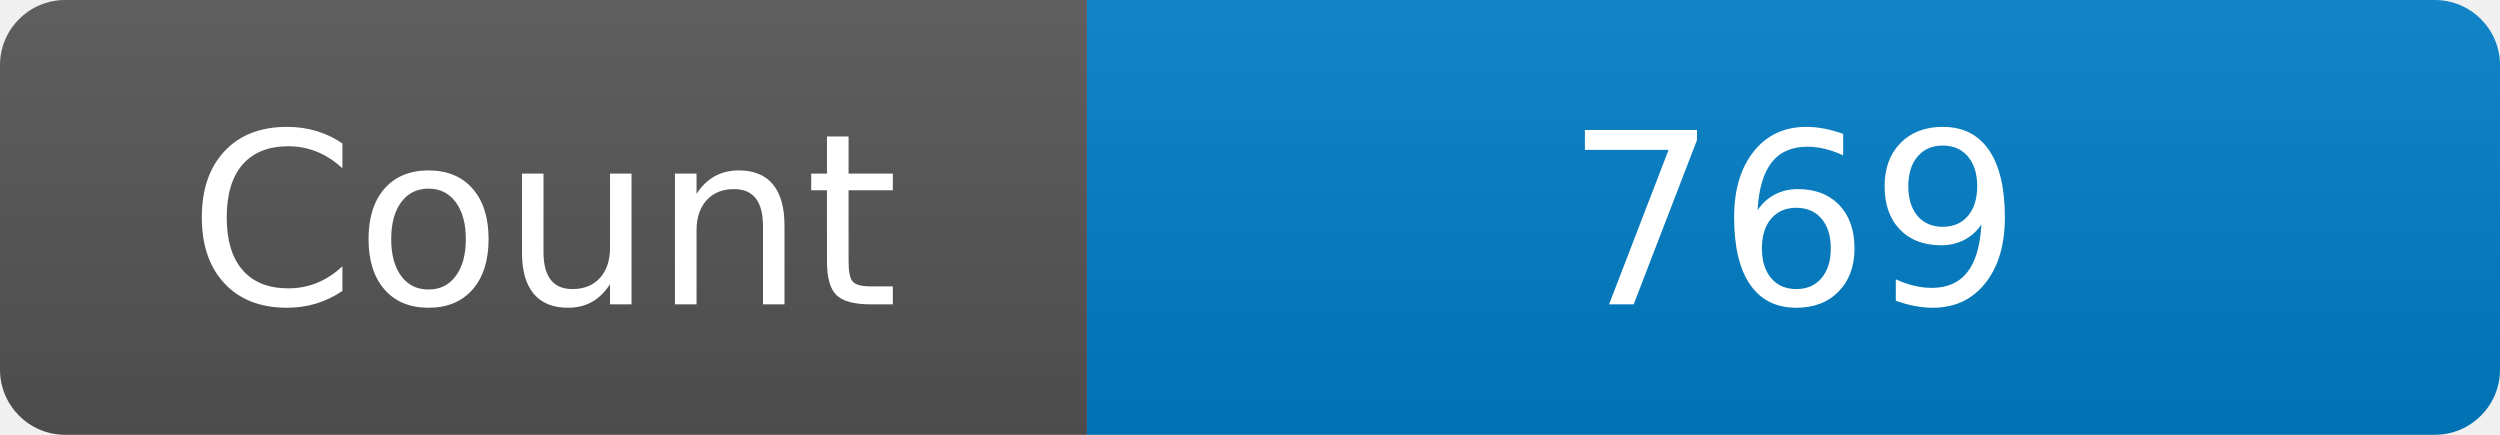
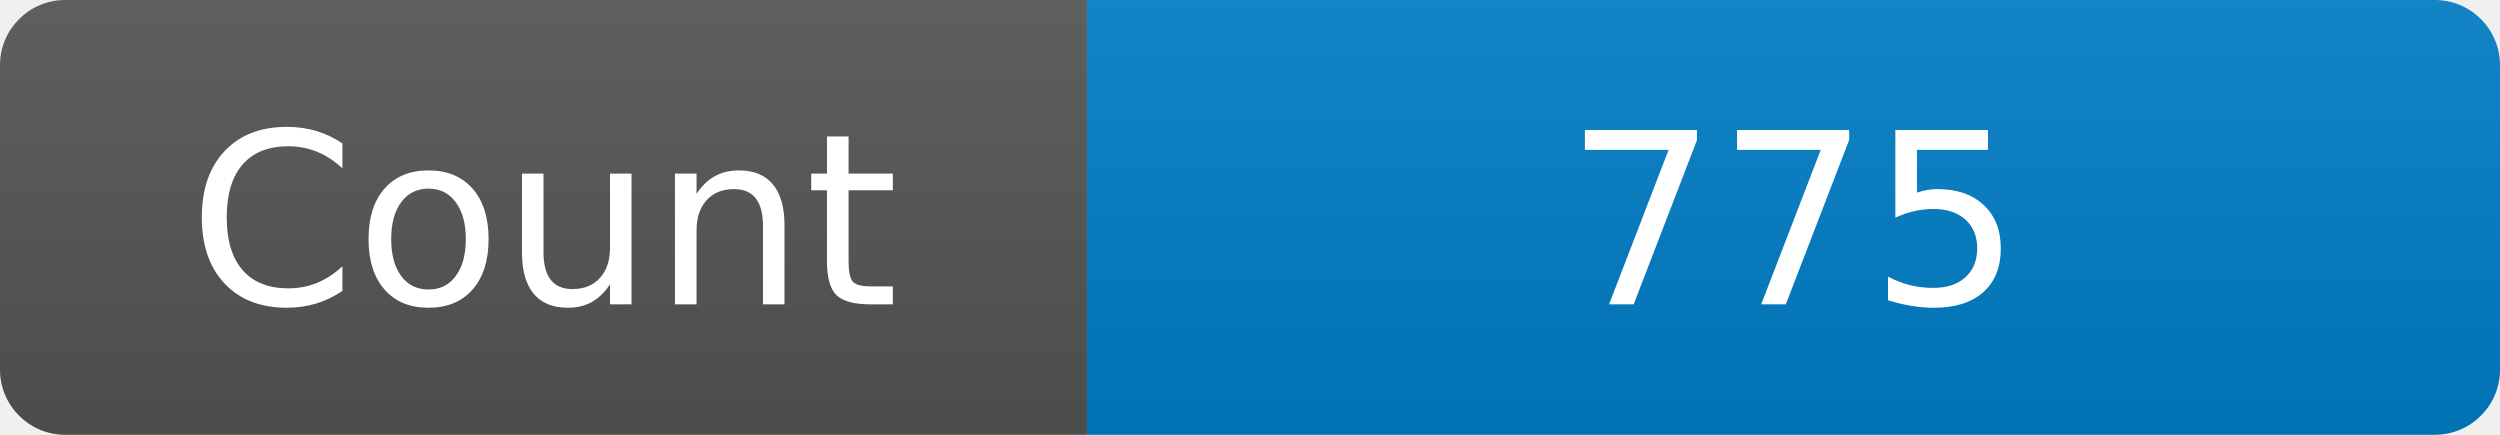
<svg xmlns="http://www.w3.org/2000/svg" width="115" height="20" role="img" aria-label="Maintained?: yes">
  <linearGradient id="s" x2="0" y2="100%">
    <stop offset="0" stop-color="#bbb" stop-opacity=".1" />
    <stop offset="1" stop-opacity=".1" />
  </linearGradient>
  <clipPath id="r">
    <rect width="115" height="20" rx="3" fill="#fff" />
  </clipPath>
  <g clip-path="url(#r)">
    <rect width="50" height="20" fill="#555" />
    <rect x="50" width="160" height="20" fill="#007ec6" />
    <rect width="115" height="20" fill="url(#s)" />
  </g>
  <g fill="#fff" text-anchor="middle" font-family="Verdana,Geneva,DejaVu Sans,sans-serif" font-size="110">
    <text x="250" y="140" transform="scale(.1)" fill="#fff">Count</text>
-     <text x="825" y="140" transform="scale(.1)" fill="#fff">769</text>
+     <text x="825" y="140" transform="scale(.1)" fill="#fff">775</text>
  </g>
</svg>
